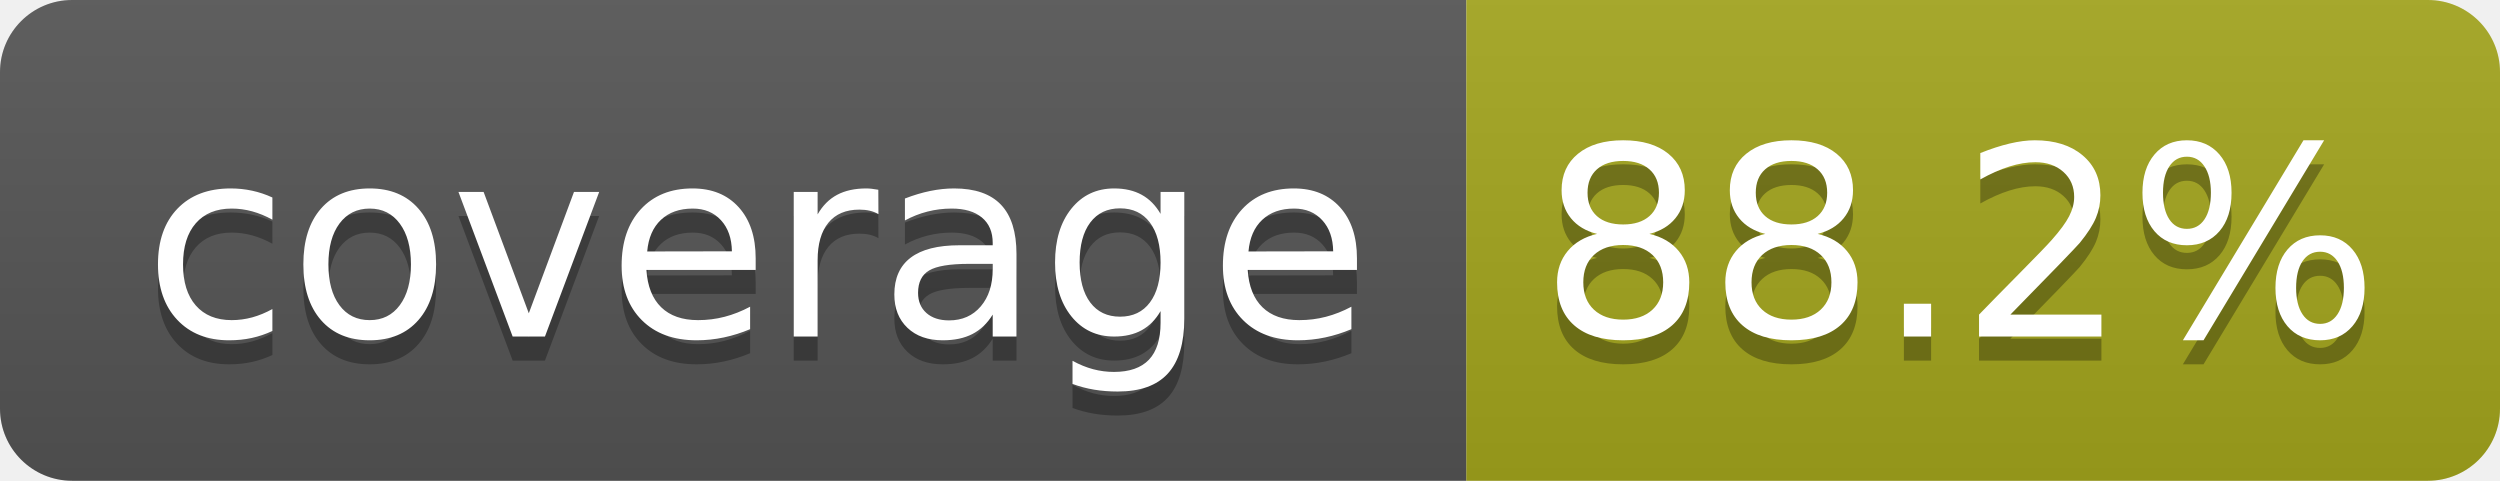
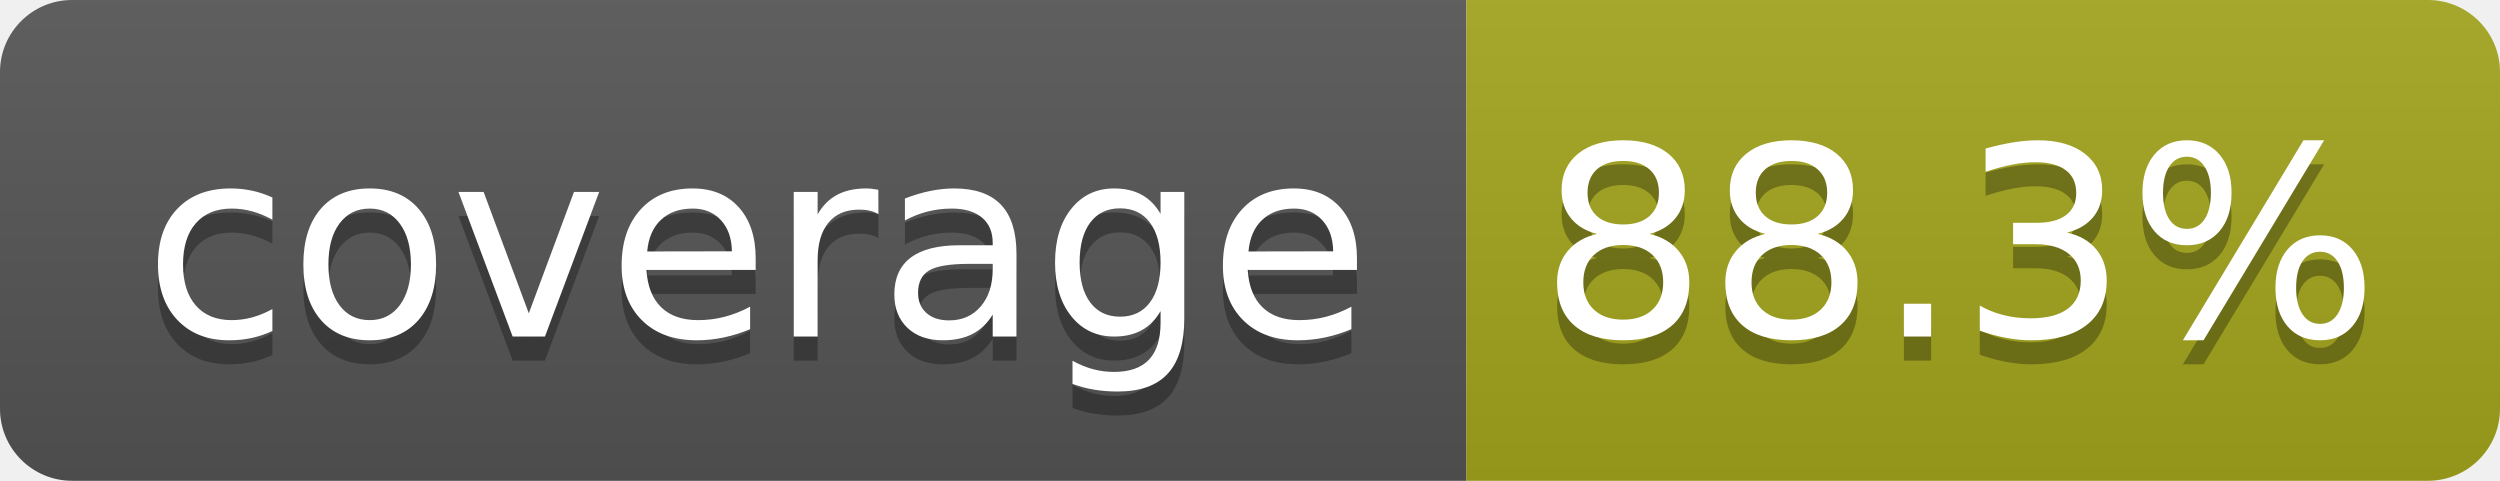
- <svg xmlns="http://www.w3.org/2000/svg" width="104" height="20" role="img" aria-label="coverage: 88.2%">
+ <svg xmlns="http://www.w3.org/2000/svg" width="104" height="20" role="img" aria-label="coverage: 88.3%">
  <linearGradient id="s" x2="0" y2="100%">
    <stop offset="0" stop-color="#bbb" stop-opacity=".1" />
    <stop offset="1" stop-opacity=".1" />
  </linearGradient>
  <clipPath id="r">
    <rect width="104" height="20" rx="3" fill="#fff" />
  </clipPath>
  <g clip-path="url(#r)">
    <rect width="61" height="20" fill="#555" />
    <rect x="61" width="43" height="20" fill="#a4a61d" />
    <rect width="104" height="20" fill="url(#s)" />
  </g>
  <g fill="#fff" text-anchor="middle" font-family="Verdana,Geneva,DejaVu Sans,sans-serif" text-rendering="geometricPrecision" font-size="110">
    <text aria-hidden="true" x="315" y="150" fill="#010101" fill-opacity=".3" transform="scale(.1)" textLength="510">coverage</text>
    <text x="315" y="140" transform="scale(.1)" fill="#fff" textLength="510">coverage</text>
-     <text aria-hidden="true" x="815" y="150" fill="#010101" fill-opacity=".3" transform="scale(.1)" textLength="330">88.2%</text>
-     <text x="815" y="140" transform="scale(.1)" fill="#fff" textLength="330">88.2%</text>
+     <text aria-hidden="true" x="815" y="150" fill="#010101" fill-opacity=".3" transform="scale(.1)" textLength="330">88.3%</text>
+     <text x="815" y="140" transform="scale(.1)" fill="#fff" textLength="330">88.3%</text>
  </g>
</svg>
